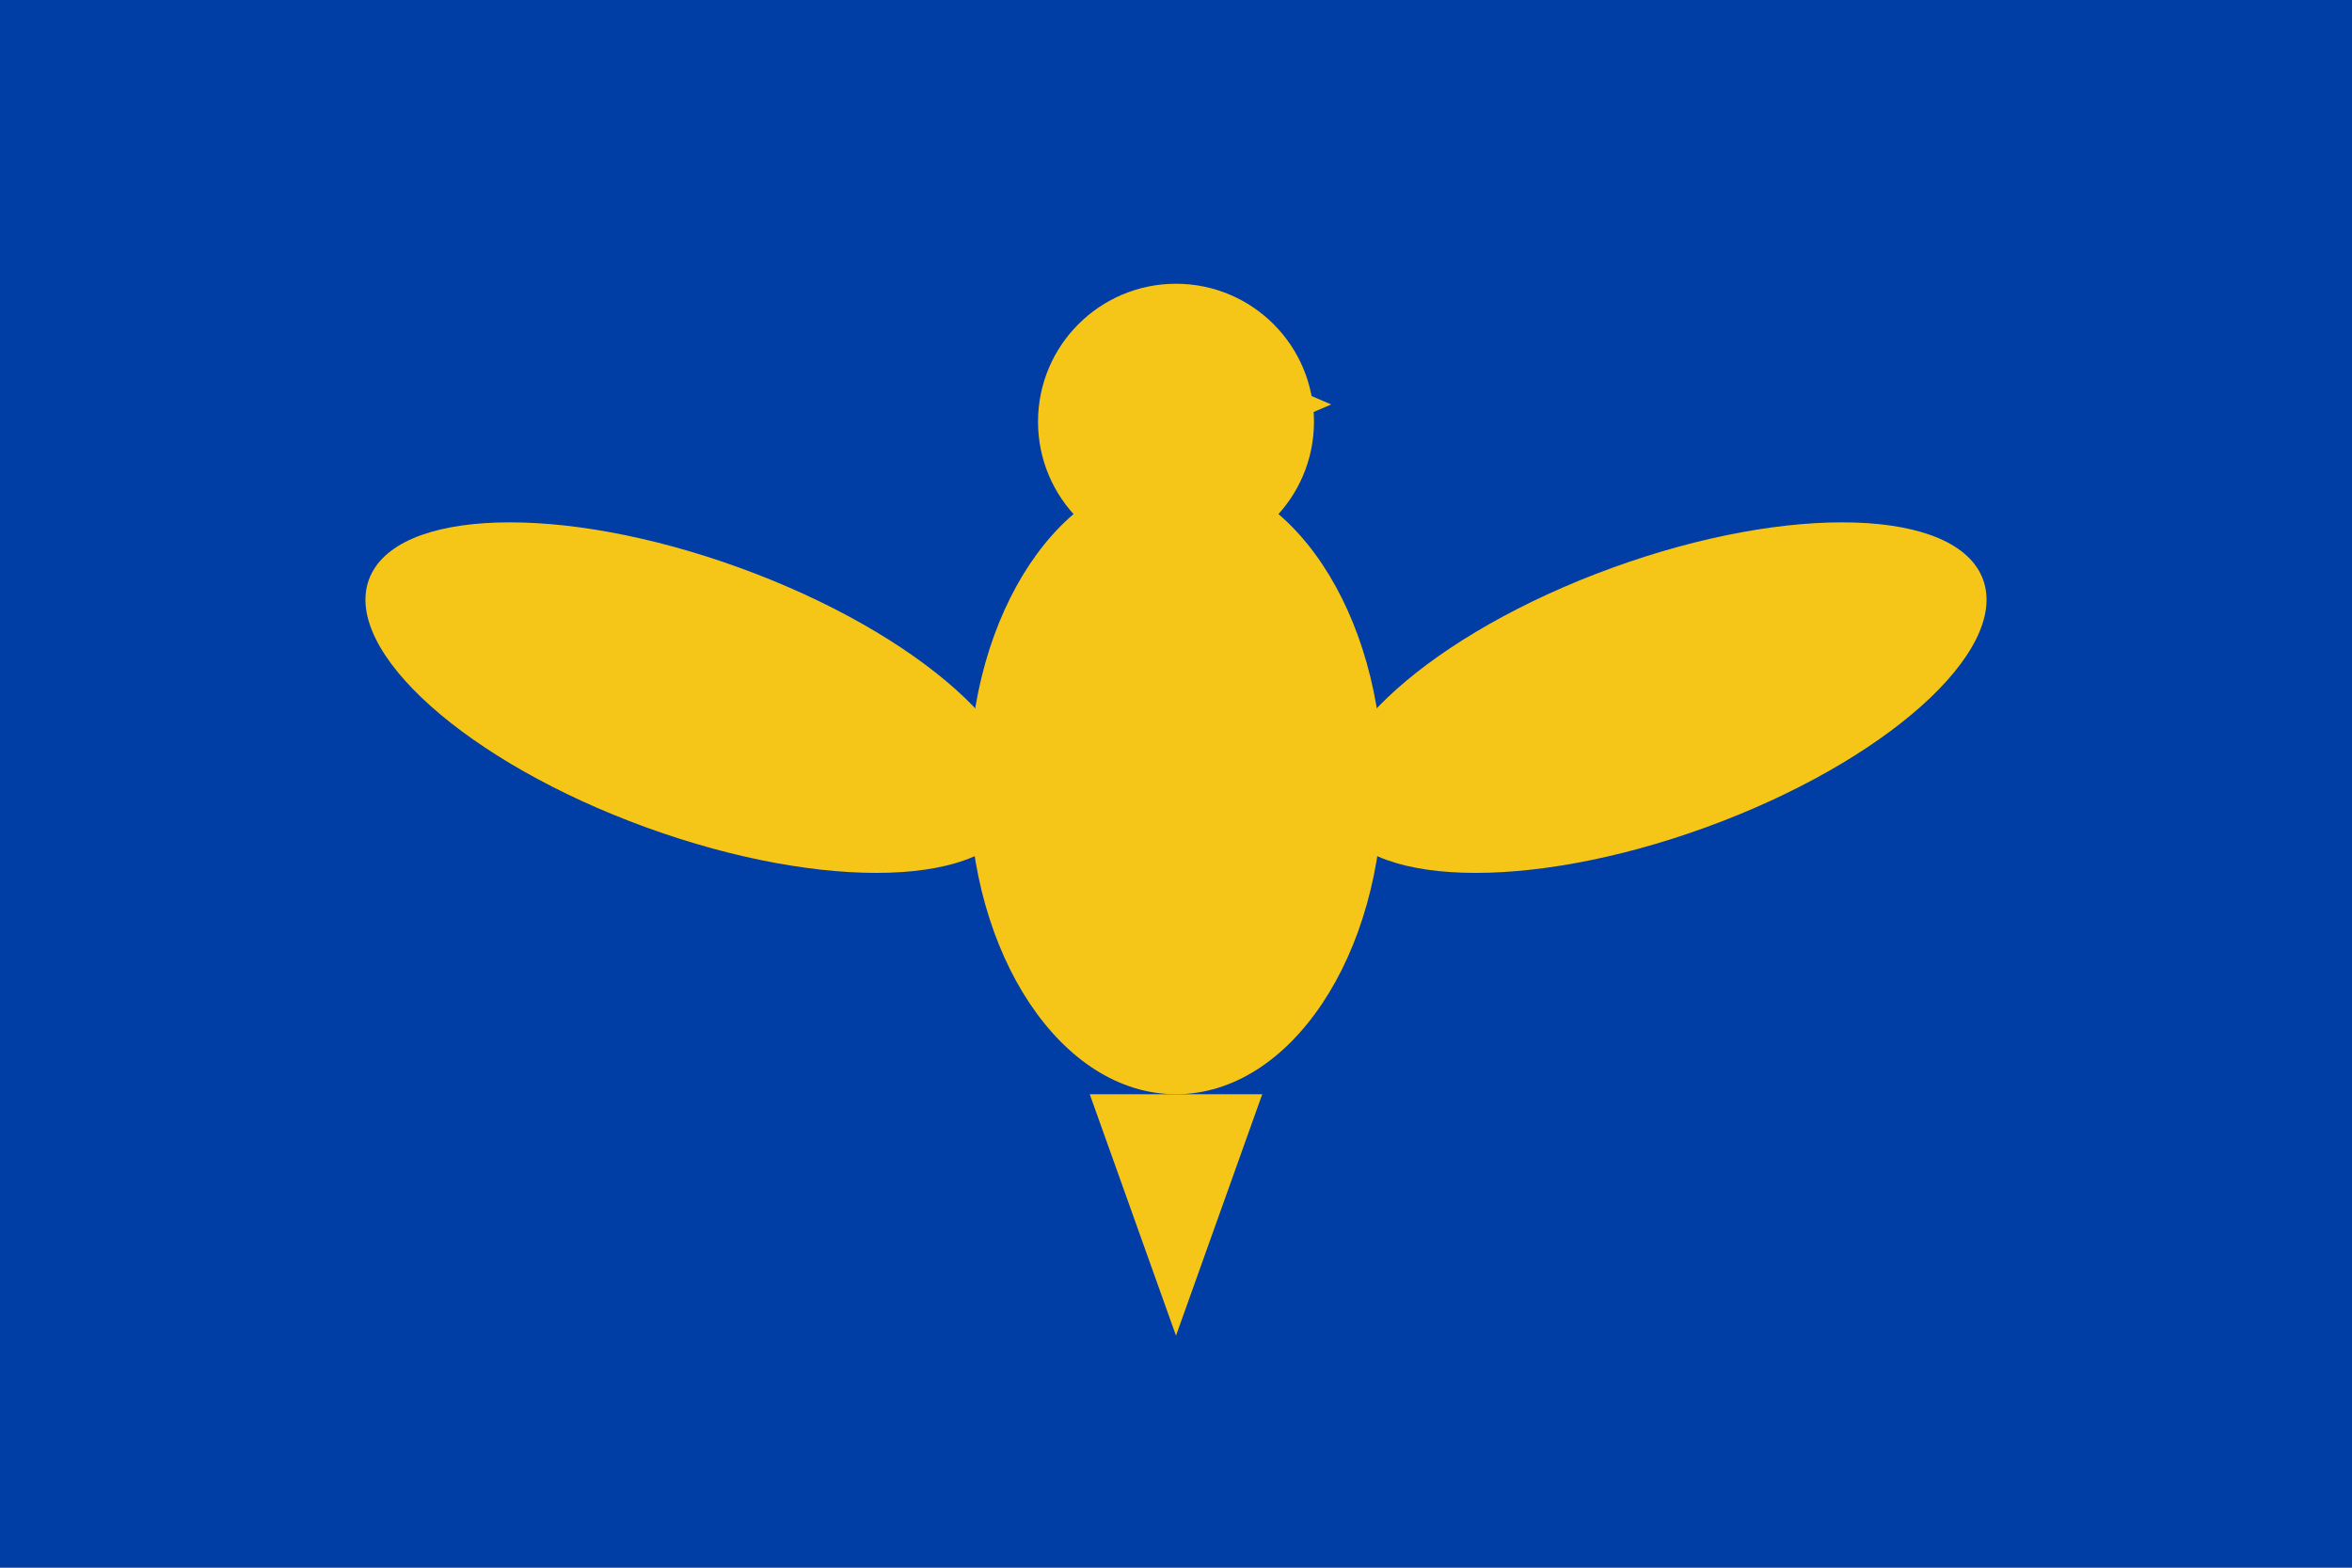
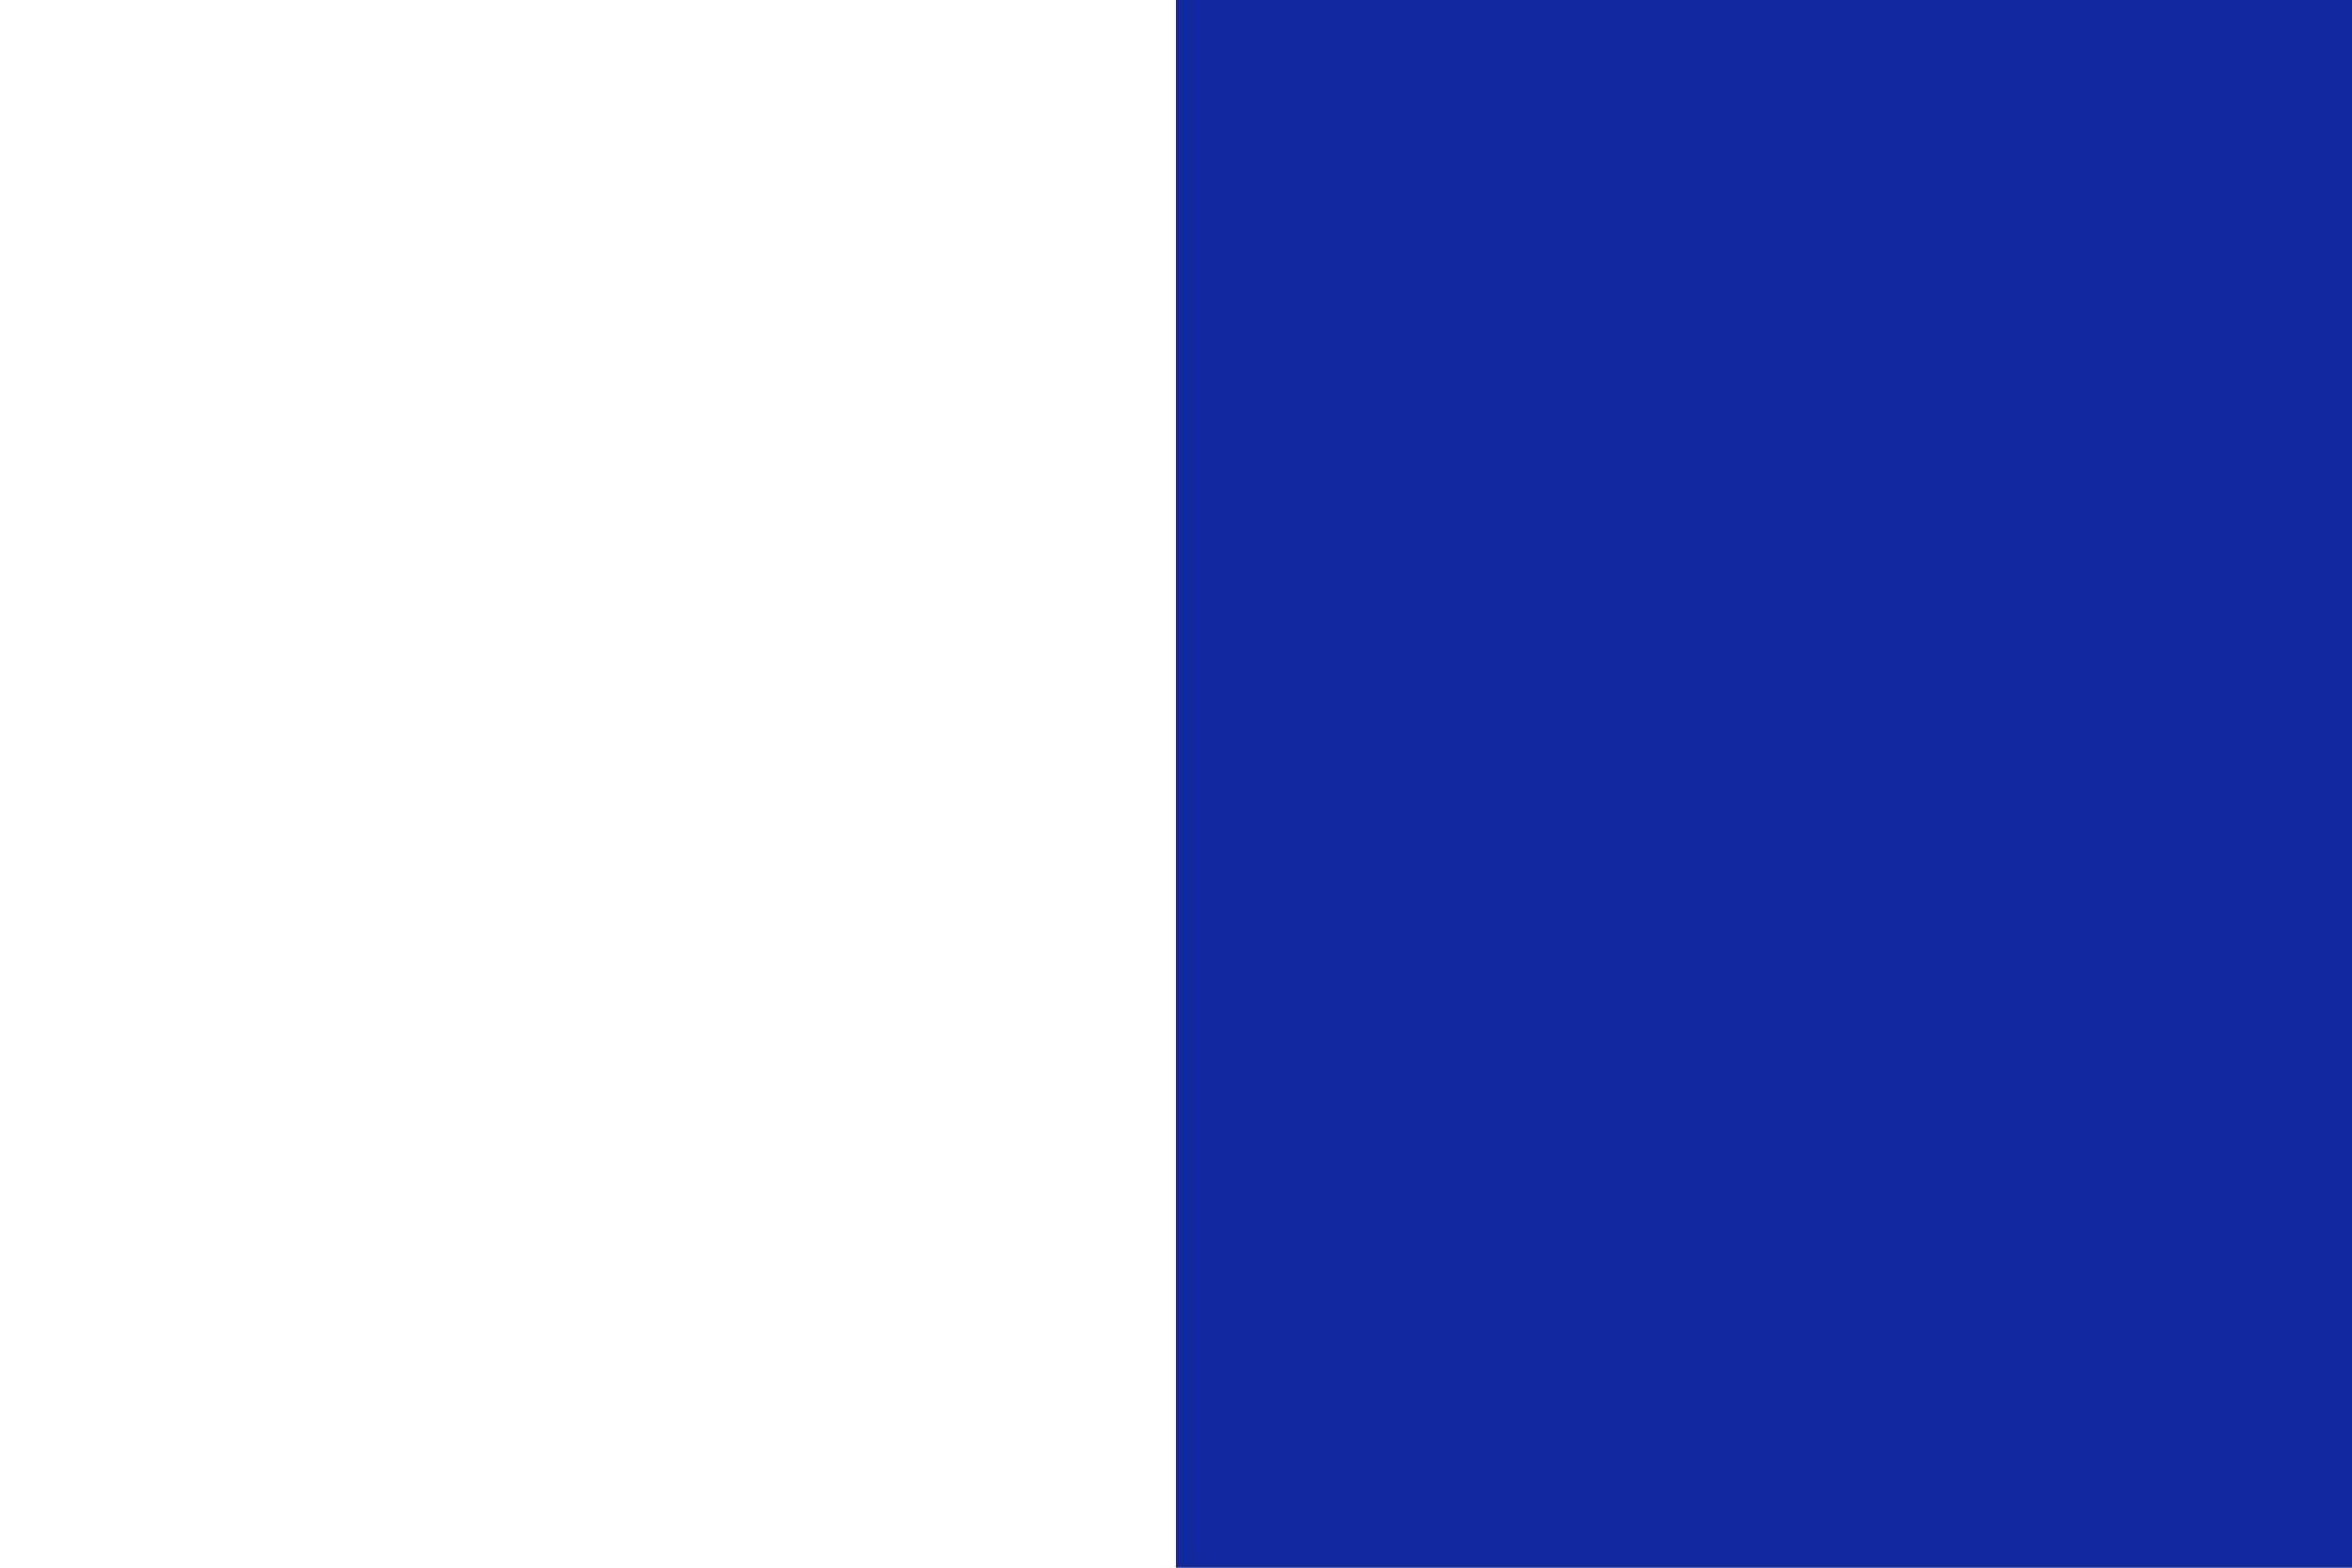
<svg xmlns="http://www.w3.org/2000/svg" viewBox="0 0 3 2">
-   <rect width="3" height="2" fill="#003DA5" />
-   <g transform="translate(1.5,1) scale(0.22)" fill="#F5C518">
-     <ellipse cx="0" cy="0" rx="1.2" ry="1.8" />
-     <ellipse cx="-2.8" cy="-0.5" rx="2" ry="0.8" transform="rotate(20,-2.8,-0.5)" />
-     <ellipse cx="2.8" cy="-0.5" rx="2" ry="0.8" transform="rotate(-20,2.8,-0.5)" />
-     <circle cx="0" cy="-2.1" r="0.8" />
-     <polygon points="0.2,-2.5 0.9,-2.2 0.2,-1.9" />
-     <polygon points="-0.5,1.8 0,3.2 0.5,1.8" />
-   </g>
+   <rect width="1.5" height="2" x="0" fill="#ffffff" />
+   <rect width="1.5" height="2" x="1.5" fill="#112AA0" />
</svg>
